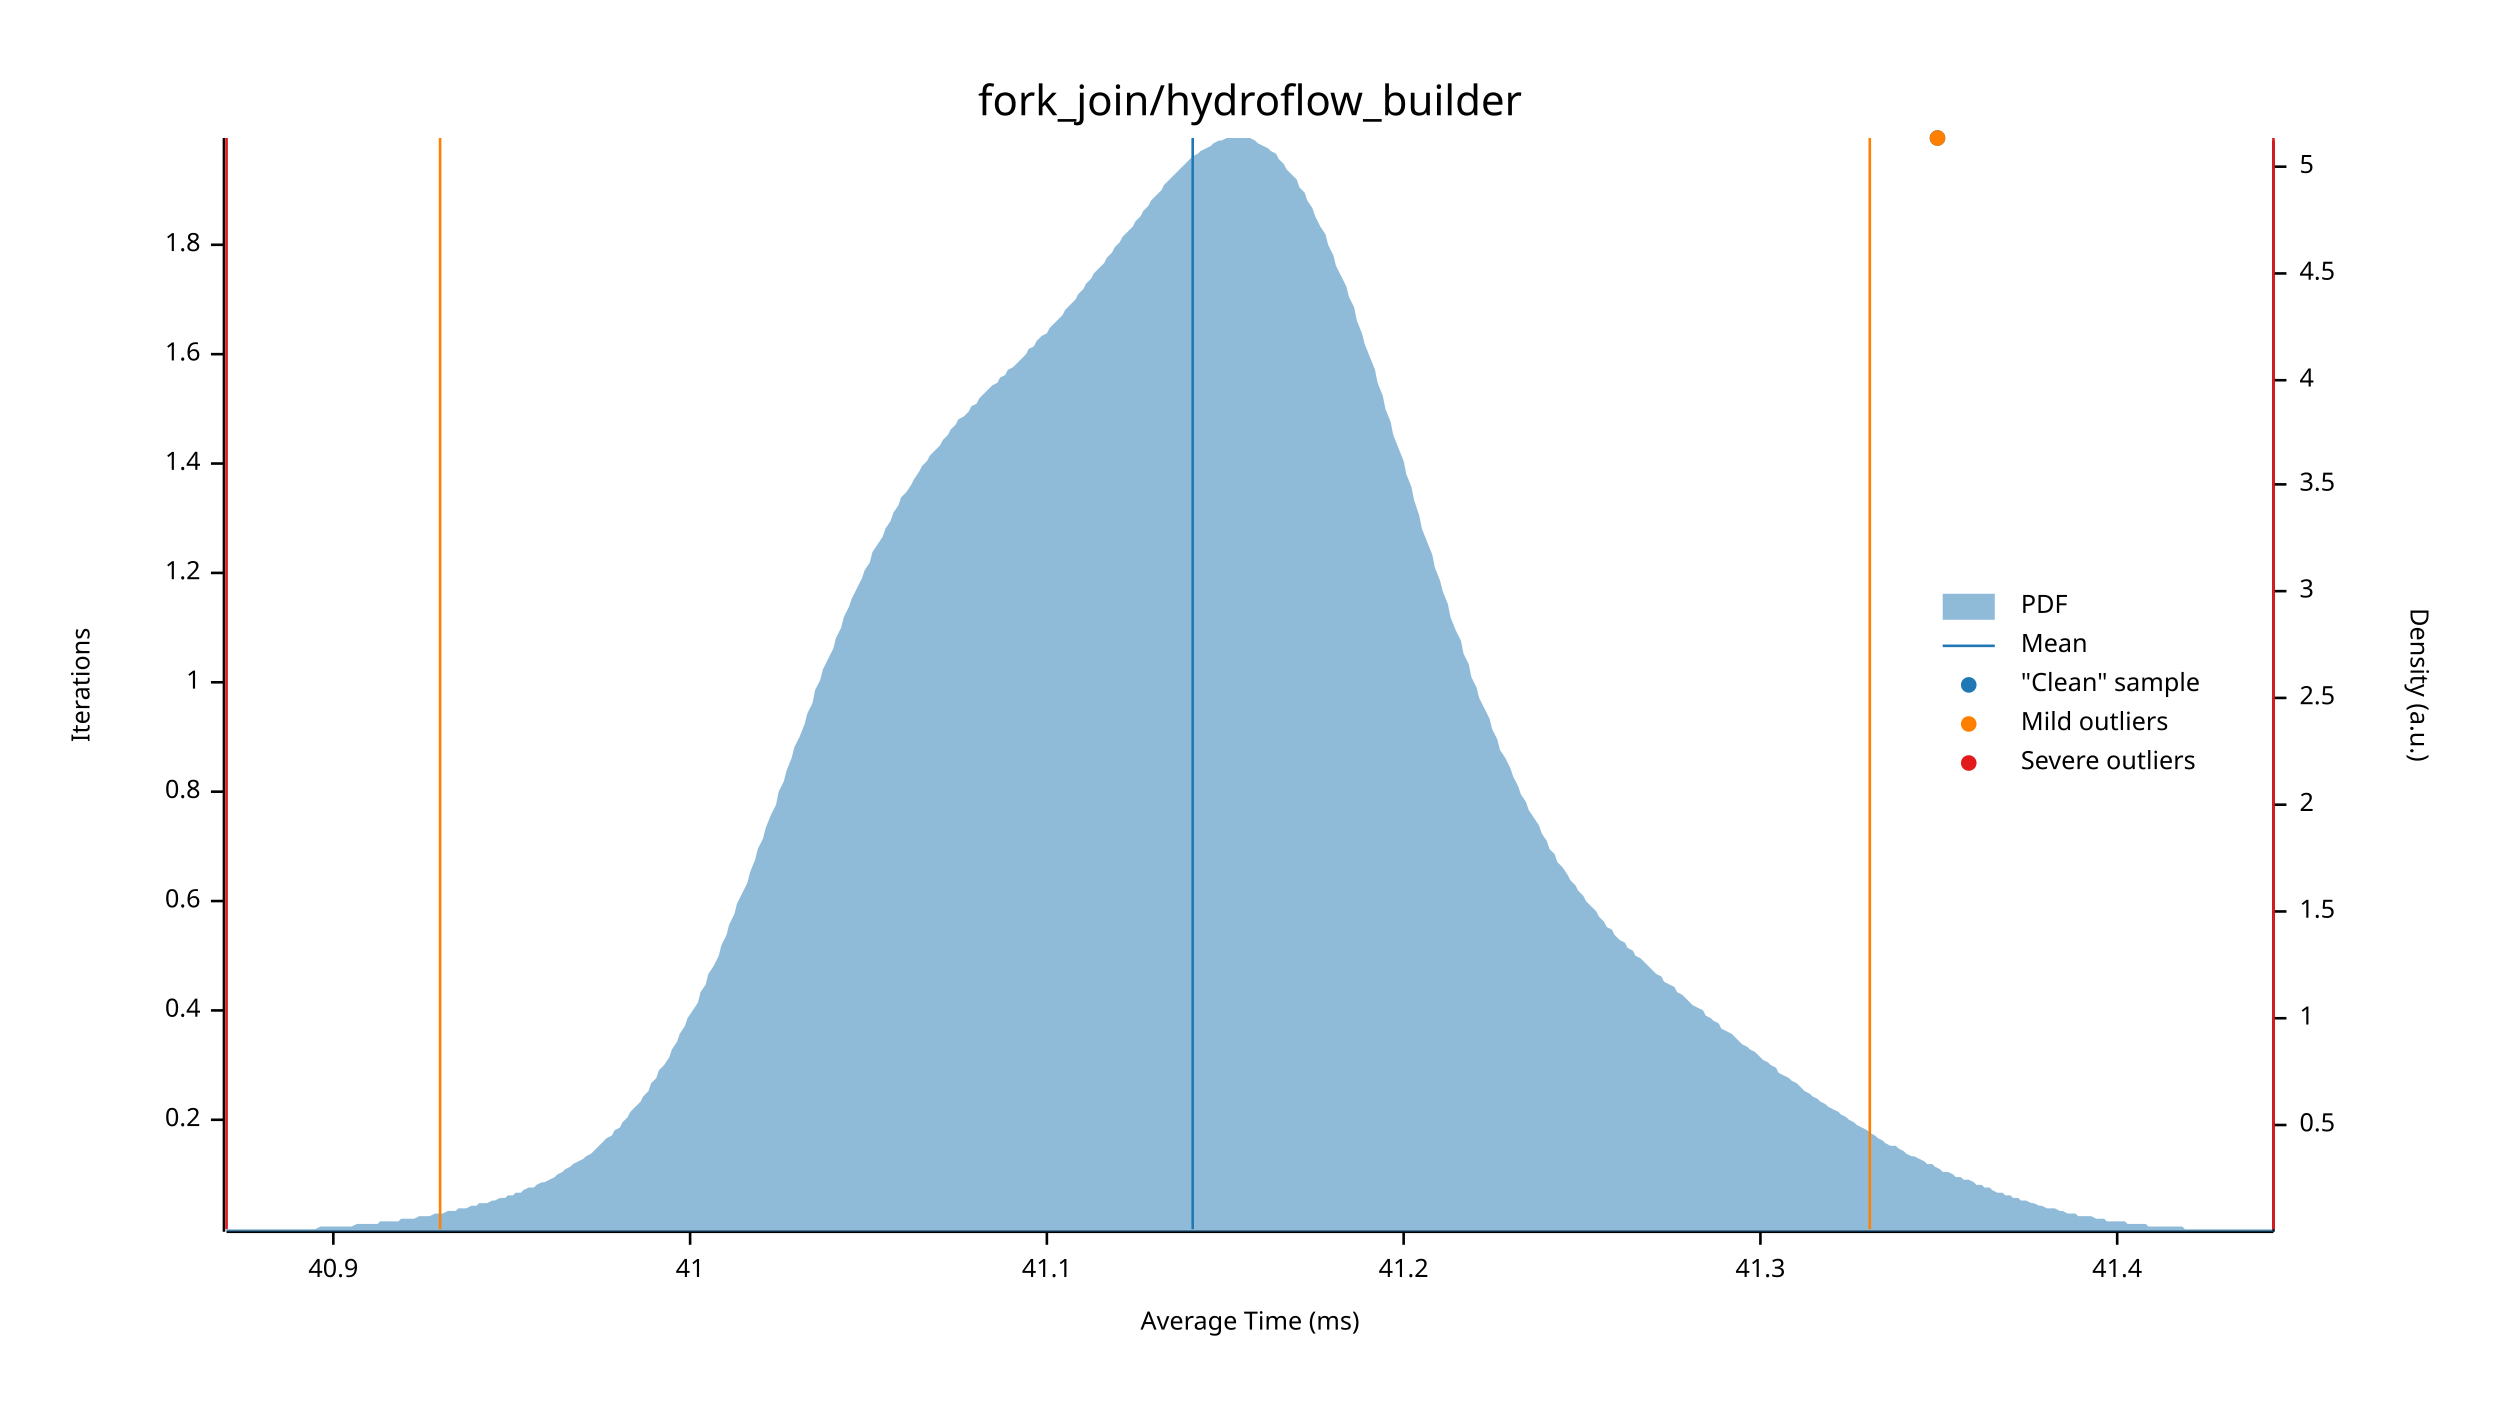
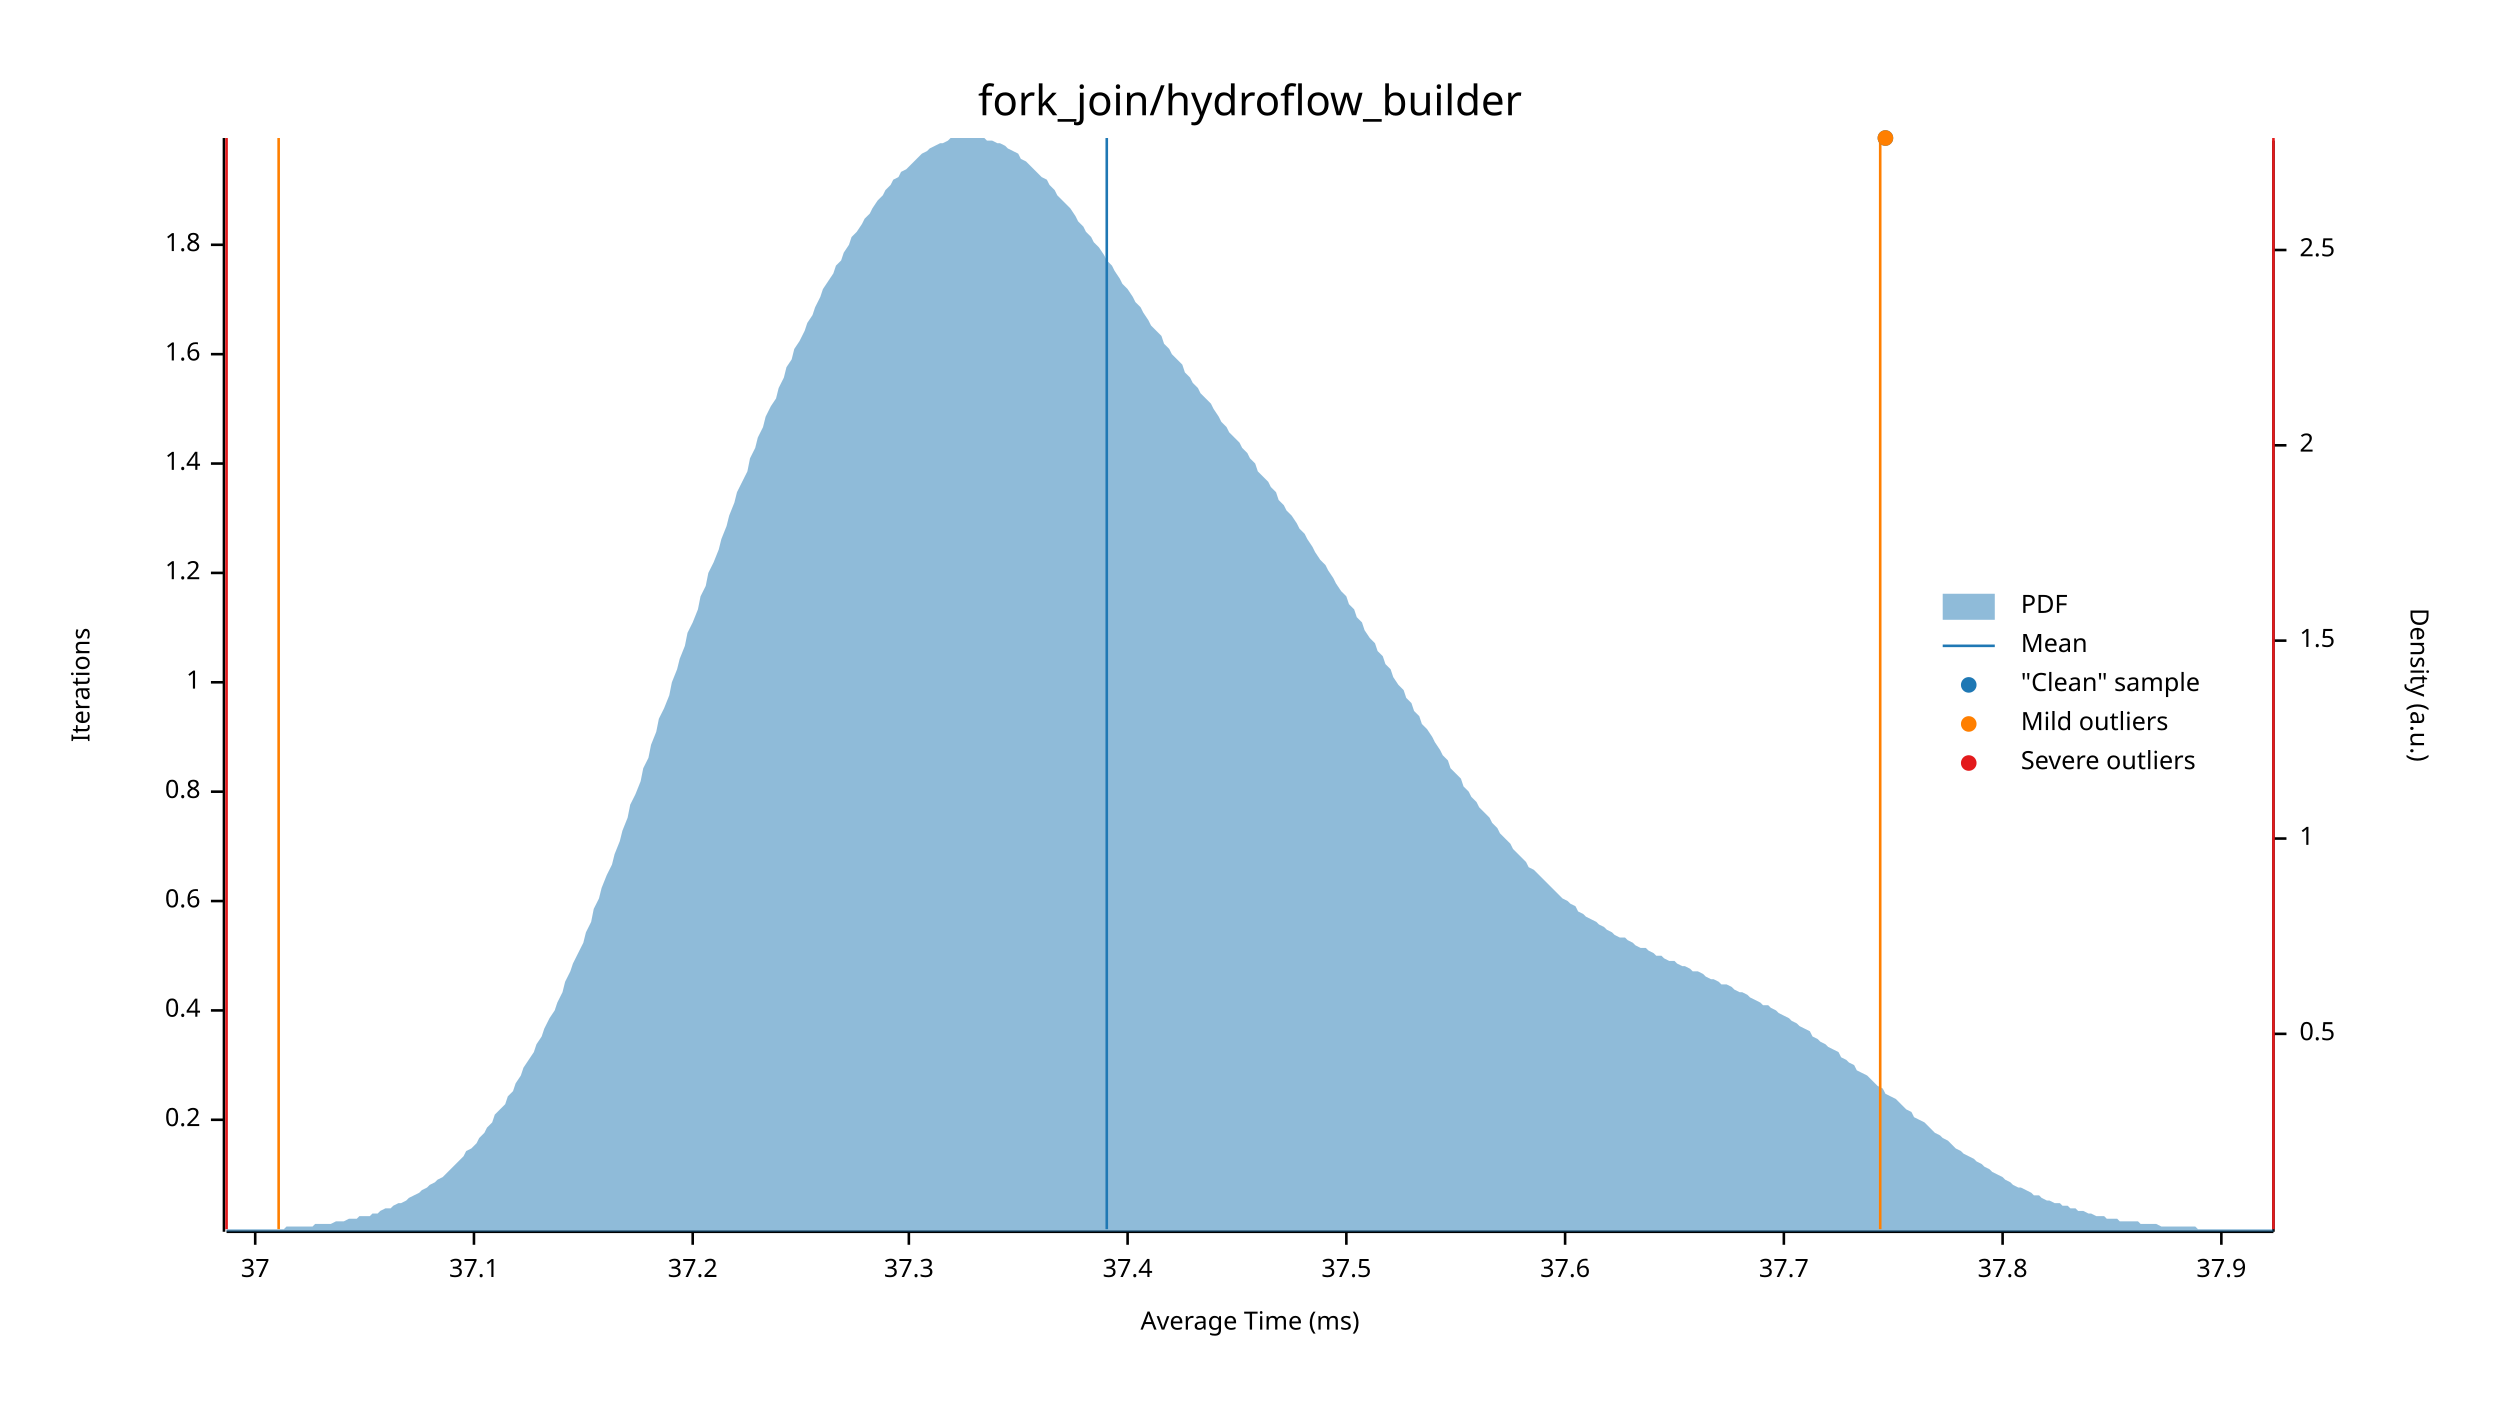
<svg xmlns="http://www.w3.org/2000/svg" width="960" height="540" viewBox="0 0 960 540">
  <text x="480" y="32" dy="0.76em" text-anchor="middle" font-family="sans-serif" font-size="16.129" opacity="1" fill="#000000">
fork_join/hydroflow_builder
</text>
  <text x="27" y="263" dy="0.76em" text-anchor="middle" font-family="sans-serif" font-size="9.677" opacity="1" fill="#000000" transform="rotate(270, 27, 263)">
Iterations
</text>
  <text x="480" y="513" dy="-0.5ex" text-anchor="middle" font-family="sans-serif" font-size="9.677" opacity="1" fill="#000000">
Average Time (ms)
</text>
  <polyline fill="none" opacity="1" stroke="#000000" stroke-width="1" points="86,53 86,473 " />
  <text x="77" y="430" dy="0.5ex" text-anchor="end" font-family="sans-serif" font-size="9.677" opacity="1" fill="#000000">
0.2
</text>
  <polyline fill="none" opacity="1" stroke="#000000" stroke-width="1" points="81,430 86,430 " />
  <text x="77" y="388" dy="0.5ex" text-anchor="end" font-family="sans-serif" font-size="9.677" opacity="1" fill="#000000">
0.4
</text>
  <polyline fill="none" opacity="1" stroke="#000000" stroke-width="1" points="81,388 86,388 " />
  <text x="77" y="346" dy="0.5ex" text-anchor="end" font-family="sans-serif" font-size="9.677" opacity="1" fill="#000000">
0.6
</text>
  <polyline fill="none" opacity="1" stroke="#000000" stroke-width="1" points="81,346 86,346 " />
  <text x="77" y="304" dy="0.5ex" text-anchor="end" font-family="sans-serif" font-size="9.677" opacity="1" fill="#000000">
0.8
</text>
  <polyline fill="none" opacity="1" stroke="#000000" stroke-width="1" points="81,304 86,304 " />
  <text x="77" y="262" dy="0.5ex" text-anchor="end" font-family="sans-serif" font-size="9.677" opacity="1" fill="#000000">
1
</text>
  <polyline fill="none" opacity="1" stroke="#000000" stroke-width="1" points="81,262 86,262 " />
  <text x="77" y="220" dy="0.5ex" text-anchor="end" font-family="sans-serif" font-size="9.677" opacity="1" fill="#000000">
1.2
</text>
  <polyline fill="none" opacity="1" stroke="#000000" stroke-width="1" points="81,220 86,220 " />
  <text x="77" y="178" dy="0.5ex" text-anchor="end" font-family="sans-serif" font-size="9.677" opacity="1" fill="#000000">
1.4
</text>
  <polyline fill="none" opacity="1" stroke="#000000" stroke-width="1" points="81,178 86,178 " />
  <text x="77" y="136" dy="0.5ex" text-anchor="end" font-family="sans-serif" font-size="9.677" opacity="1" fill="#000000">
1.6
</text>
  <polyline fill="none" opacity="1" stroke="#000000" stroke-width="1" points="81,136 86,136 " />
  <text x="77" y="94" dy="0.5ex" text-anchor="end" font-family="sans-serif" font-size="9.677" opacity="1" fill="#000000">
1.8
</text>
  <polyline fill="none" opacity="1" stroke="#000000" stroke-width="1" points="81,94 86,94 " />
  <polyline fill="none" opacity="1" stroke="#000000" stroke-width="1" points="87,473 873,473 " />
-   <text x="128" y="483" dy="0.76em" text-anchor="middle" font-family="sans-serif" font-size="9.677" opacity="1" fill="#000000">
- 40.9
+   <text x="98" y="483" dy="0.76em" text-anchor="middle" font-family="sans-serif" font-size="9.677" opacity="1" fill="#000000">
+ 37
</text>
-   <polyline fill="none" opacity="1" stroke="#000000" stroke-width="1" points="128,473 128,478 " />
-   <text x="265" y="483" dy="0.76em" text-anchor="middle" font-family="sans-serif" font-size="9.677" opacity="1" fill="#000000">
- 41
+   <polyline fill="none" opacity="1" stroke="#000000" stroke-width="1" points="98,473 98,478 " />
+   <text x="182" y="483" dy="0.76em" text-anchor="middle" font-family="sans-serif" font-size="9.677" opacity="1" fill="#000000">
+ 37.1
</text>
-   <polyline fill="none" opacity="1" stroke="#000000" stroke-width="1" points="265,473 265,478 " />
-   <text x="402" y="483" dy="0.76em" text-anchor="middle" font-family="sans-serif" font-size="9.677" opacity="1" fill="#000000">
- 41.1
+   <polyline fill="none" opacity="1" stroke="#000000" stroke-width="1" points="182,473 182,478 " />
+   <text x="266" y="483" dy="0.76em" text-anchor="middle" font-family="sans-serif" font-size="9.677" opacity="1" fill="#000000">
+ 37.2
</text>
-   <polyline fill="none" opacity="1" stroke="#000000" stroke-width="1" points="402,473 402,478 " />
-   <text x="539" y="483" dy="0.76em" text-anchor="middle" font-family="sans-serif" font-size="9.677" opacity="1" fill="#000000">
- 41.2
+   <polyline fill="none" opacity="1" stroke="#000000" stroke-width="1" points="266,473 266,478 " />
+   <text x="349" y="483" dy="0.76em" text-anchor="middle" font-family="sans-serif" font-size="9.677" opacity="1" fill="#000000">
+ 37.3
</text>
-   <polyline fill="none" opacity="1" stroke="#000000" stroke-width="1" points="539,473 539,478 " />
-   <text x="676" y="483" dy="0.76em" text-anchor="middle" font-family="sans-serif" font-size="9.677" opacity="1" fill="#000000">
- 41.3
+   <polyline fill="none" opacity="1" stroke="#000000" stroke-width="1" points="349,473 349,478 " />
+   <text x="433" y="483" dy="0.76em" text-anchor="middle" font-family="sans-serif" font-size="9.677" opacity="1" fill="#000000">
+ 37.4
</text>
-   <polyline fill="none" opacity="1" stroke="#000000" stroke-width="1" points="676,473 676,478 " />
-   <text x="813" y="483" dy="0.76em" text-anchor="middle" font-family="sans-serif" font-size="9.677" opacity="1" fill="#000000">
- 41.4
+   <polyline fill="none" opacity="1" stroke="#000000" stroke-width="1" points="433,473 433,478 " />
+   <text x="517" y="483" dy="0.76em" text-anchor="middle" font-family="sans-serif" font-size="9.677" opacity="1" fill="#000000">
+ 37.5
</text>
-   <polyline fill="none" opacity="1" stroke="#000000" stroke-width="1" points="813,473 813,478 " />
+   <polyline fill="none" opacity="1" stroke="#000000" stroke-width="1" points="517,473 517,478 " />
+   <text x="601" y="483" dy="0.76em" text-anchor="middle" font-family="sans-serif" font-size="9.677" opacity="1" fill="#000000">
+ 37.6
+ </text>
+   <polyline fill="none" opacity="1" stroke="#000000" stroke-width="1" points="601,473 601,478 " />
+   <text x="685" y="483" dy="0.76em" text-anchor="middle" font-family="sans-serif" font-size="9.677" opacity="1" fill="#000000">
+ 37.7
+ </text>
+   <polyline fill="none" opacity="1" stroke="#000000" stroke-width="1" points="685,473 685,478 " />
+   <text x="769" y="483" dy="0.76em" text-anchor="middle" font-family="sans-serif" font-size="9.677" opacity="1" fill="#000000">
+ 37.8
+ </text>
+   <polyline fill="none" opacity="1" stroke="#000000" stroke-width="1" points="769,473 769,478 " />
+   <text x="853" y="483" dy="0.76em" text-anchor="middle" font-family="sans-serif" font-size="9.677" opacity="1" fill="#000000">
+ 37.9
+ </text>
+   <polyline fill="none" opacity="1" stroke="#000000" stroke-width="1" points="853,473 853,478 " />
  <text x="933" y="263" dy="0.76em" text-anchor="middle" font-family="sans-serif" font-size="9.677" opacity="1" fill="#000000" transform="rotate(90, 933, 263)">
Density (a.u.)
</text>
  <polyline fill="none" opacity="1" stroke="#000000" stroke-width="1" points="873,54 873,473 " />
-   <text x="883" y="432" dy="0.5ex" text-anchor="start" font-family="sans-serif" font-size="9.677" opacity="1" fill="#000000">
+   <text x="883" y="397" dy="0.5ex" text-anchor="start" font-family="sans-serif" font-size="9.677" opacity="1" fill="#000000">
0.5
</text>
-   <polyline fill="none" opacity="1" stroke="#000000" stroke-width="1" points="873,432 878,432 " />
-   <text x="883" y="391" dy="0.5ex" text-anchor="start" font-family="sans-serif" font-size="9.677" opacity="1" fill="#000000">
+   <polyline fill="none" opacity="1" stroke="#000000" stroke-width="1" points="873,397 878,397 " />
+   <text x="883" y="322" dy="0.5ex" text-anchor="start" font-family="sans-serif" font-size="9.677" opacity="1" fill="#000000">
1
</text>
-   <polyline fill="none" opacity="1" stroke="#000000" stroke-width="1" points="873,391 878,391 " />
-   <text x="883" y="350" dy="0.5ex" text-anchor="start" font-family="sans-serif" font-size="9.677" opacity="1" fill="#000000">
+   <polyline fill="none" opacity="1" stroke="#000000" stroke-width="1" points="873,322 878,322 " />
+   <text x="883" y="246" dy="0.5ex" text-anchor="start" font-family="sans-serif" font-size="9.677" opacity="1" fill="#000000">
1.5
</text>
-   <polyline fill="none" opacity="1" stroke="#000000" stroke-width="1" points="873,350 878,350 " />
-   <text x="883" y="309" dy="0.5ex" text-anchor="start" font-family="sans-serif" font-size="9.677" opacity="1" fill="#000000">
+   <polyline fill="none" opacity="1" stroke="#000000" stroke-width="1" points="873,246 878,246 " />
+   <text x="883" y="171" dy="0.5ex" text-anchor="start" font-family="sans-serif" font-size="9.677" opacity="1" fill="#000000">
2
</text>
-   <polyline fill="none" opacity="1" stroke="#000000" stroke-width="1" points="873,309 878,309 " />
-   <text x="883" y="268" dy="0.5ex" text-anchor="start" font-family="sans-serif" font-size="9.677" opacity="1" fill="#000000">
+   <polyline fill="none" opacity="1" stroke="#000000" stroke-width="1" points="873,171 878,171 " />
+   <text x="883" y="96" dy="0.5ex" text-anchor="start" font-family="sans-serif" font-size="9.677" opacity="1" fill="#000000">
2.5
</text>
-   <polyline fill="none" opacity="1" stroke="#000000" stroke-width="1" points="873,268 878,268 " />
-   <text x="883" y="227" dy="0.5ex" text-anchor="start" font-family="sans-serif" font-size="9.677" opacity="1" fill="#000000">
- 3
- </text>
-   <polyline fill="none" opacity="1" stroke="#000000" stroke-width="1" points="873,227 878,227 " />
-   <text x="883" y="186" dy="0.5ex" text-anchor="start" font-family="sans-serif" font-size="9.677" opacity="1" fill="#000000">
- 3.5
- </text>
-   <polyline fill="none" opacity="1" stroke="#000000" stroke-width="1" points="873,186 878,186 " />
-   <text x="883" y="146" dy="0.5ex" text-anchor="start" font-family="sans-serif" font-size="9.677" opacity="1" fill="#000000">
- 4
- </text>
-   <polyline fill="none" opacity="1" stroke="#000000" stroke-width="1" points="873,146 878,146 " />
-   <text x="883" y="105" dy="0.5ex" text-anchor="start" font-family="sans-serif" font-size="9.677" opacity="1" fill="#000000">
- 4.5
- </text>
-   <polyline fill="none" opacity="1" stroke="#000000" stroke-width="1" points="873,105 878,105 " />
-   <text x="883" y="64" dy="0.5ex" text-anchor="start" font-family="sans-serif" font-size="9.677" opacity="1" fill="#000000">
- 5
- </text>
-   <polyline fill="none" opacity="1" stroke="#000000" stroke-width="1" points="873,64 878,64 " />
-   <polygon opacity="0.5" fill="#1F78B4" points="87,472 88,472 90,472 91,472 93,472 94,472 96,472 98,472 99,472 101,472 102,472 104,472 105,472 107,472 109,472 110,472 112,472 113,472 115,472 116,472 118,472 120,472 121,472 123,471 124,471 126,471 127,471 129,471 131,471 132,471 134,471 135,471 137,470 138,470 140,470 142,470 143,470 145,470 146,469 148,469 150,469 151,469 153,469 154,468 156,468 157,468 159,468 161,467 162,467 164,467 165,467 167,466 168,466 170,466 172,465 173,465 175,465 176,464 178,464 179,464 181,463 183,463 184,462 186,462 187,462 189,461 190,461 192,460 194,460 195,459 197,459 198,458 200,458 201,457 203,456 205,456 206,455 208,454 209,454 211,453 213,452 214,451 216,450 217,449 219,448 220,447 222,446 224,445 225,444 227,443 228,442 230,440 231,439 233,437 235,436 236,434 238,433 239,431 241,429 242,427 244,425 246,423 247,421 249,419 250,416 252,414 253,411 255,409 257,406 258,403 260,400 261,397 263,394 264,391 266,388 268,385 269,381 271,378 272,374 274,371 276,367 277,363 279,359 280,355 282,351 283,347 285,343 287,339 288,335 290,330 291,326 293,322 294,318 296,313 298,309 299,304 301,300 302,296 304,291 305,287 307,283 309,278 310,274 312,270 313,265 315,261 316,257 318,253 320,249 321,245 323,241 324,237 326,233 327,230 329,226 331,222 332,219 334,216 335,212 337,209 339,206 340,203 342,200 343,197 345,194 346,191 348,189 350,186 351,184 353,181 354,179 356,177 357,175 359,173 361,171 362,169 364,167 365,165 367,163 368,161 370,160 372,158 373,156 375,155 376,153 378,151 379,150 381,148 383,147 384,145 386,144 387,142 389,141 391,139 392,138 394,136 395,134 397,133 398,131 400,129 402,128 403,126 405,124 406,123 408,121 409,119 411,117 413,115 414,113 416,111 417,109 419,107 420,105 422,103 424,101 425,99 427,97 428,95 430,93 431,91 433,89 435,87 436,85 438,83 439,81 441,79 442,77 444,75 446,73 447,71 449,69 450,68 452,66 454,64 455,63 457,61 458,60 460,59 461,58 463,57 465,56 466,55 468,54 469,54 471,53 472,53 474,53 476,53 477,53 479,53 480,53 482,54 483,55 485,56 487,57 488,58 490,59 491,61 493,63 494,65 496,67 498,69 499,72 501,74 502,77 504,80 505,83 507,87 509,90 510,94 512,98 513,102 515,106 517,110 518,114 520,118 521,123 523,128 524,132 526,137 528,142 529,147 531,152 532,157 534,162 535,167 537,172 539,177 540,182 542,187 543,192 545,198 546,203 548,208 550,213 551,218 553,223 554,227 556,232 557,237 559,242 561,246 562,251 564,255 565,260 567,264 568,268 570,272 572,276 573,280 575,284 576,288 578,291 580,295 581,298 583,302 584,305 586,308 587,311 589,314 591,317 592,320 594,323 595,326 597,328 598,331 600,333 602,336 603,338 605,340 606,342 608,344 609,346 611,348 613,350 614,352 616,354 617,356 619,357 620,359 622,361 624,362 625,364 627,365 628,367 630,368 632,370 633,371 635,373 636,374 638,375 639,377 641,378 643,379 644,381 646,382 647,383 649,385 650,386 652,387 654,388 655,390 657,391 658,392 660,393 661,395 663,396 665,397 666,398 668,400 669,401 671,402 672,403 674,404 676,406 677,407 679,408 680,409 682,410 683,412 685,413 687,414 688,415 690,416 691,417 693,419 695,420 696,421 698,422 699,423 701,424 702,425 704,426 706,427 707,428 709,429 710,430 712,431 713,432 715,433 717,434 718,435 720,436 721,437 723,438 724,439 726,440 728,440 729,441 731,442 732,443 734,444 735,444 737,445 739,446 740,447 742,447 743,448 745,449 746,450 748,450 750,451 751,452 753,452 754,453 756,453 758,454 759,455 761,455 762,456 764,456 765,457 767,458 769,458 770,459 772,459 773,460 775,460 776,461 778,461 780,462 781,462 783,463 784,463 786,464 787,464 789,464 791,465 792,465 794,466 795,466 797,466 798,467 800,467 802,467 803,467 805,468 806,468 808,468 809,469 811,469 813,469 814,469 816,469 817,470 819,470 821,470 822,470 824,470 825,471 827,471 828,471 830,471 832,471 833,471 835,471 836,471 838,471 839,472 841,472 843,472 844,472 846,472 847,472 849,472 850,472 852,472 854,472 855,472 857,472 858,472 860,472 861,472 863,472 865,472 866,472 868,472 869,472 871,472 873,472 873,473 87,473 " />
-   <polyline fill="none" opacity="1" stroke="#1F78B4" stroke-width="1" points="458,472 458,53 " />
-   <polyline fill="none" opacity="1" stroke="#FF7F00" stroke-width="1" points="169,472 169,53 " />
-   <polyline fill="none" opacity="1" stroke="#FF7F00" stroke-width="1" points="718,472 718,53 " />
+   <polyline fill="none" opacity="1" stroke="#000000" stroke-width="1" points="873,96 878,96 " />
+   <polygon opacity="0.5" fill="#1F78B4" points="87,472 88,472 90,472 91,472 93,472 94,472 96,472 98,472 99,472 101,472 102,472 104,472 105,472 107,472 109,472 110,471 112,471 113,471 115,471 116,471 118,471 120,471 121,470 123,470 124,470 126,470 127,470 129,469 131,469 132,469 134,468 135,468 137,468 138,467 140,467 142,467 143,466 145,466 146,465 148,464 150,464 151,463 153,462 154,462 156,461 157,460 159,459 161,458 162,457 164,456 165,455 167,454 168,453 170,452 172,450 173,449 175,447 176,446 178,444 179,442 181,441 183,439 184,437 186,435 187,433 189,431 190,428 192,426 194,424 195,421 197,419 198,416 200,413 201,410 203,407 205,404 206,401 208,398 209,395 211,391 213,388 214,385 216,381 217,377 219,373 220,370 222,366 224,362 225,358 227,354 228,349 230,345 231,341 233,336 235,332 236,328 238,323 239,319 241,314 242,309 244,305 246,300 247,295 249,291 250,286 252,281 253,276 255,272 257,267 258,262 260,257 261,253 263,248 264,243 266,239 268,234 269,229 271,225 272,220 274,216 276,211 277,207 279,202 280,198 282,193 283,189 285,185 287,181 288,176 290,172 291,168 293,164 294,160 296,156 298,153 299,149 301,145 302,141 304,138 305,134 307,131 309,127 310,124 312,121 313,118 315,114 316,111 318,108 320,105 321,102 323,100 324,97 326,94 327,91 329,89 331,86 332,84 334,82 335,80 337,77 339,75 340,73 342,71 343,69 345,68 346,66 348,65 350,63 351,62 353,60 354,59 356,58 357,57 359,56 361,55 362,55 364,54 365,53 367,53 368,53 370,53 372,53 373,53 375,53 376,53 378,53 379,54 381,54 383,55 384,55 386,56 387,57 389,58 391,59 392,61 394,62 395,63 397,65 398,66 400,68 402,69 403,71 405,73 406,75 408,77 409,78 411,80 413,83 414,85 416,87 417,89 419,91 420,93 422,95 424,98 425,100 427,102 428,104 430,107 431,109 433,111 435,114 436,116 438,118 439,120 441,123 442,125 444,127 446,129 447,132 449,134 450,136 452,138 454,140 455,143 457,145 458,147 460,149 461,151 463,153 465,155 466,157 468,160 469,162 471,164 472,166 474,168 476,170 477,172 479,174 480,176 482,178 483,181 485,183 487,185 488,187 490,189 491,192 493,194 494,196 496,198 498,201 499,203 501,205 502,207 504,210 505,212 507,215 509,217 510,219 512,222 513,224 515,227 517,229 518,232 520,234 521,237 523,239 524,242 526,245 528,247 529,250 531,252 532,255 534,257 535,260 537,263 539,265 540,268 542,270 543,273 545,275 546,278 548,280 550,283 551,285 553,288 554,290 556,292 557,295 559,297 561,299 562,302 564,304 565,306 567,308 568,310 570,312 572,314 573,316 575,318 576,320 578,322 580,324 581,326 583,328 584,329 586,331 587,333 589,334 591,336 592,337 594,339 595,340 597,342 598,343 600,345 602,346 603,347 605,348 606,350 608,351 609,352 611,353 613,354 614,355 616,356 617,357 619,358 620,359 622,360 624,360 625,361 627,362 628,363 630,364 632,364 633,365 635,366 636,367 638,367 639,368 641,369 643,369 644,370 646,371 647,371 649,372 650,373 652,373 654,374 655,375 657,376 658,376 660,377 661,378 663,378 665,379 666,380 668,381 669,381 671,382 672,383 674,384 676,385 677,386 679,386 680,387 682,388 683,389 685,390 687,391 688,392 690,393 691,394 693,395 695,396 696,398 698,399 699,400 701,401 702,402 704,403 706,404 707,406 709,407 710,408 712,409 713,411 715,412 717,413 718,414 720,416 721,417 723,418 724,420 726,421 728,422 729,423 731,425 732,426 734,427 735,429 737,430 739,431 740,432 742,434 743,435 745,436 746,437 748,438 750,440 751,441 753,442 754,443 756,444 758,445 759,446 761,447 762,448 764,449 765,450 767,451 769,452 770,453 772,454 773,455 775,456 776,456 778,457 780,458 781,459 783,459 784,460 786,461 787,461 789,462 791,462 792,463 794,463 795,464 797,464 798,465 800,465 802,466 803,466 805,467 806,467 808,467 809,468 811,468 813,468 814,469 816,469 817,469 819,469 821,469 822,470 824,470 825,470 827,470 828,470 830,471 832,471 833,471 835,471 836,471 838,471 839,471 841,471 843,471 844,472 846,472 847,472 849,472 850,472 852,472 854,472 855,472 857,472 858,472 860,472 861,472 863,472 865,472 866,472 868,472 869,472 871,472 873,472 873,473 87,473 " />
+   <polyline fill="none" opacity="1" stroke="#1F78B4" stroke-width="1" points="425,472 425,53 " />
+   <polyline fill="none" opacity="1" stroke="#FF7F00" stroke-width="1" points="107,472 107,53 " />
+   <polyline fill="none" opacity="1" stroke="#FF7F00" stroke-width="1" points="722,472 722,53 " />
  <polyline fill="none" opacity="1" stroke="#E31A1C" stroke-width="1" points="87,472 87,53 " />
  <polyline fill="none" opacity="1" stroke="#E31A1C" stroke-width="1" points="873,472 873,53 " />
-   <circle cx="744" cy="53" r="3" opacity="1" fill="#1F78B4" stroke="none" stroke-width="1" />
-   <circle cx="744" cy="53" r="3" opacity="1" fill="#FF7F00" stroke="none" stroke-width="1" />
+   <circle cx="724" cy="53" r="3" opacity="1" fill="#1F78B4" stroke="none" stroke-width="1" />
+   <circle cx="724" cy="53" r="3" opacity="1" fill="#FF7F00" stroke="none" stroke-width="1" />
  <text x="776" y="228" dy="0.76em" text-anchor="start" font-family="sans-serif" font-size="9.677" opacity="1" fill="#000000">
PDF
</text>
  <text x="776" y="243" dy="0.76em" text-anchor="start" font-family="sans-serif" font-size="9.677" opacity="1" fill="#000000">
Mean
</text>
  <text x="776" y="258" dy="0.76em" text-anchor="start" font-family="sans-serif" font-size="9.677" opacity="1" fill="#000000">
"Clean" sample
</text>
  <text x="776" y="273" dy="0.76em" text-anchor="start" font-family="sans-serif" font-size="9.677" opacity="1" fill="#000000">
Mild outliers
</text>
  <text x="776" y="288" dy="0.76em" text-anchor="start" font-family="sans-serif" font-size="9.677" opacity="1" fill="#000000">
Severe outliers
</text>
  <rect x="746" y="228" width="20" height="10" opacity="0.5" fill="#1F78B4" stroke="none" />
  <polyline fill="none" opacity="1" stroke="#1F78B4" stroke-width="1" points="746,248 766,248 " />
  <circle cx="756" cy="263" r="3" opacity="1" fill="#1F78B4" stroke="none" stroke-width="1" />
  <circle cx="756" cy="278" r="3" opacity="1" fill="#FF7F00" stroke="none" stroke-width="1" />
  <circle cx="756" cy="293" r="3" opacity="1" fill="#E31A1C" stroke="none" stroke-width="1" />
</svg>
